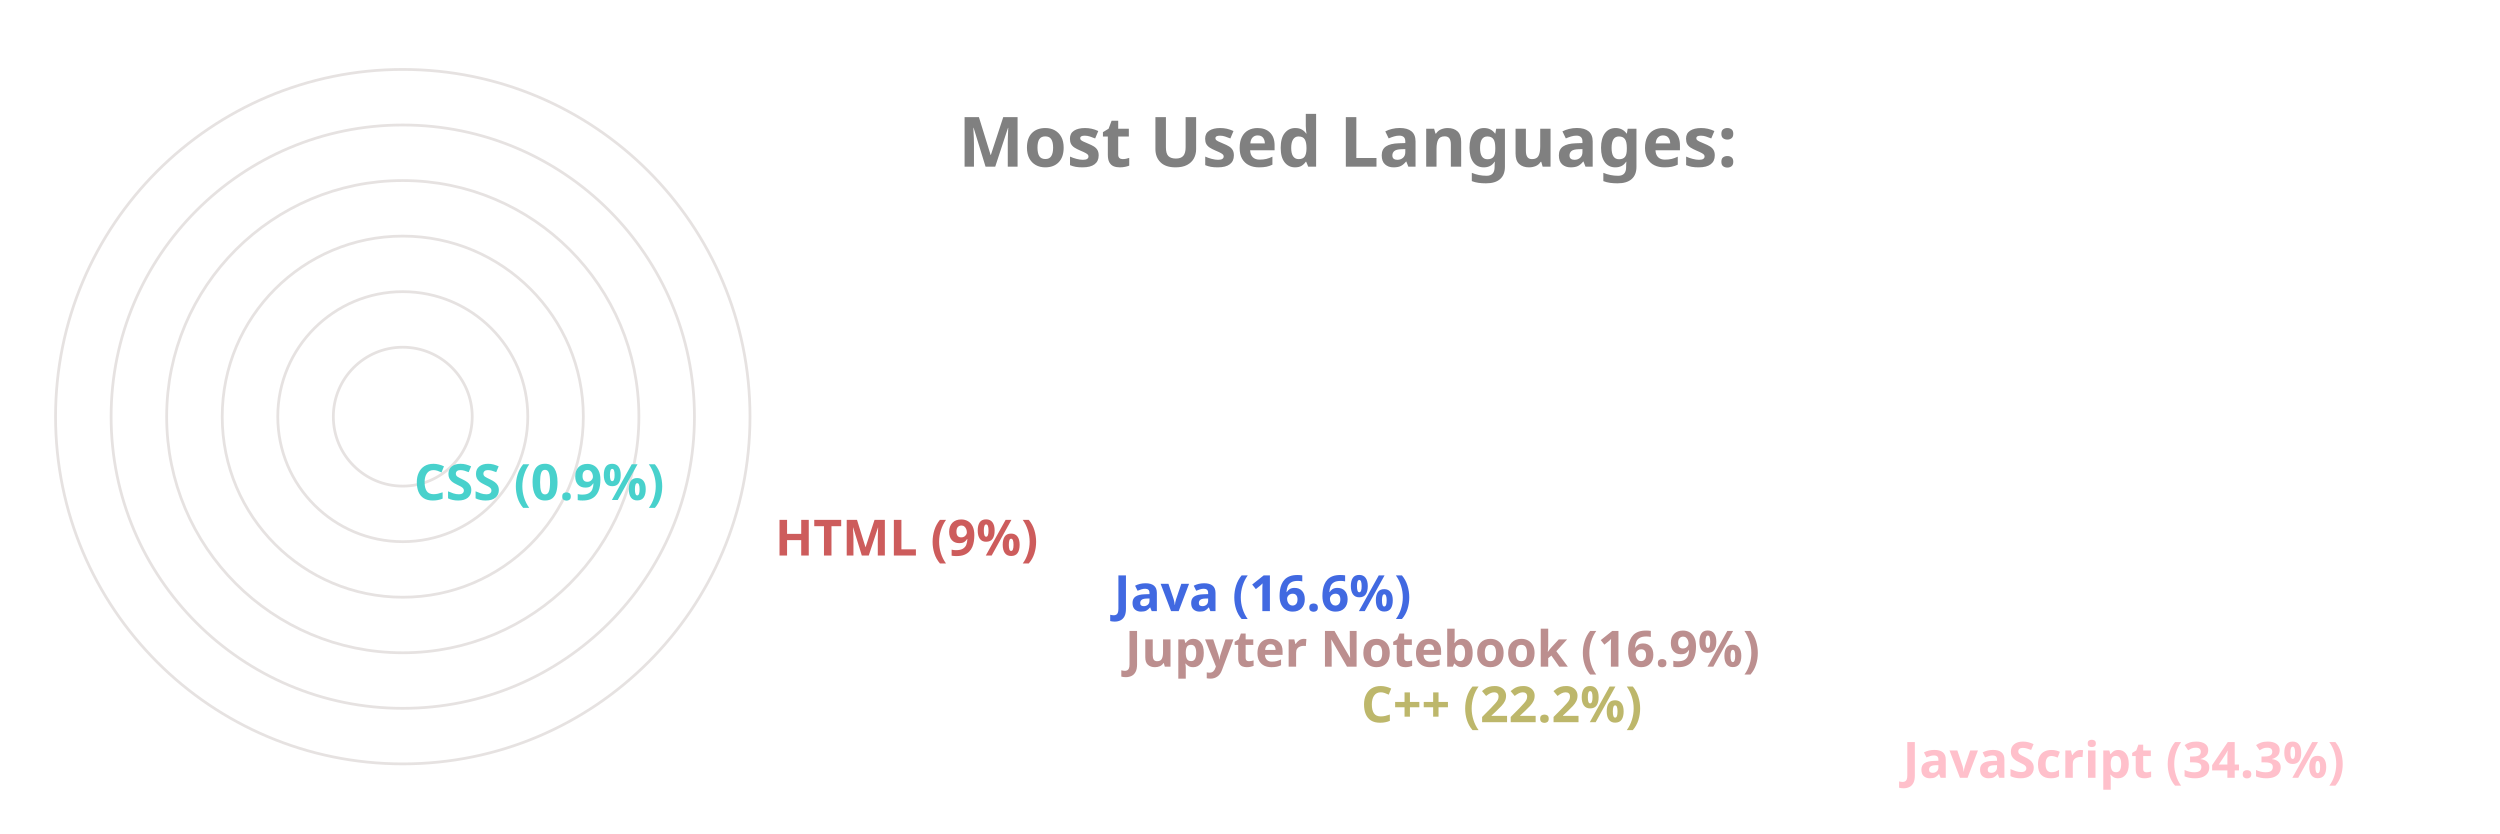
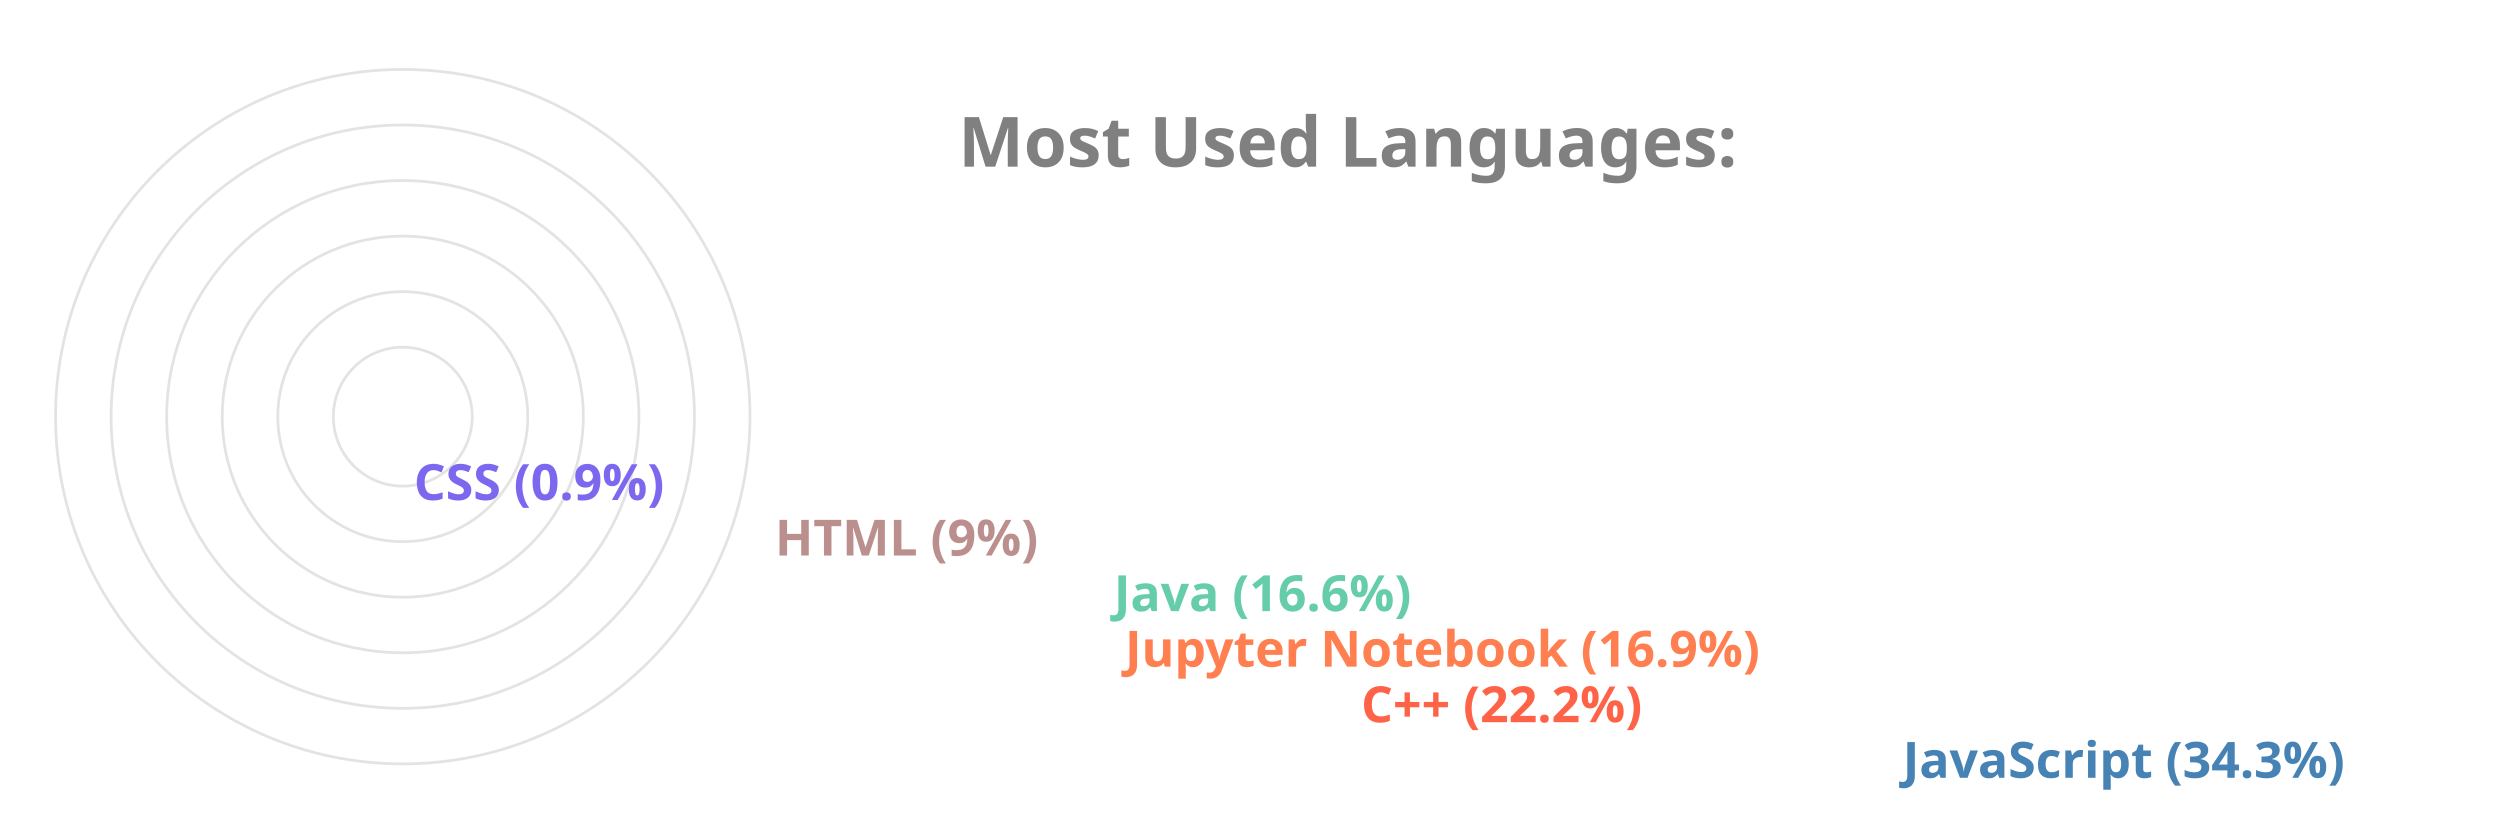
<svg xmlns="http://www.w3.org/2000/svg" viewBox="0 0 650 300" height="200px" width="600px">
  <style>
		.label {
			font: bold 25px sans-serif;
			color: #404040;
			-webkit-text-stroke: 1px white;
	  	}
		.name {
			font: bold 18px sans-serif;
			color: #404040;
	  	}

		.line {
			stroke-dasharray: 1000;
			stroke-dashoffset: 1000;
			animation: dash 3.5s ease-in-out forwards;	
			animation-iteration-count: infinite;
			animation-direction: alternate-reverse;
		}

		.path {
			stroke-dasharray: 1000;
			stroke-dashoffset: 1000;
			animation: dash 3.5s ease-in-out forwards;	
			animation-iteration-count: infinite;
			animation-direction: alternate-reverse;
		}
		  
		@keyframes dash {
			to {
				stroke-dashoffset: 0;
			}
		}

	</style>
  <g stroke="#E6E2E1" fill="none" stroke-width="1">
    <circle cx="20" cy="150" r="125" />
    <circle cx="20" cy="150" r="105" />
    <circle cx="20" cy="150" r="85" />
    <circle cx="20" cy="150" r="65" />
    <circle cx="20" cy="150" r="45" />
    <circle cx="20" cy="150" r="25" />
  </g>
  <g fill="none" stroke-width="20" class="line">
-     <line x2="550" y2="275" x1="20" y1="275" stroke="Pink" />
-     <line x2="355" y2="255" x1="20" y1="255" stroke="DarkKhaki" />
-     <line x2="270" y2="235" x1="20" y1="235" stroke="RosyBrown" />
-     <line x2="266" y2="215" x1="20" y1="215" stroke="RoyalBlue" />
-     <line x2="144" y2="195" x1="20" y1="195" stroke="IndianRed" />
-     <line x2="14" y2="175" x1="20" y1="175" stroke="MediumTurquoise" />
+     <line x2="550" y2="275" x1="20" y1="275" stroke="SteelBlue" />
+     <line x2="355" y2="255" x1="20" y1="255" stroke="Tomato" />
+     <line x2="270" y2="235" x1="20" y1="235" stroke="Coral" />
+     <line x2="266" y2="215" x1="20" y1="215" stroke="MediumAquaMarine" />
+     <line x2="144" y2="195" x1="20" y1="195" stroke="RosyBrown" />
+     <line x2="14" y2="175" x1="20" y1="175" stroke="MediumSlateBlue" />
  </g>
  <g fill="none" stroke-width="20" stroke-linecap="round" class="path">
-     <path d="M 20 275 A 125 125 45 0 1 -83 80" stroke="Pink" />
-     <path d="M 20 255 A 105 105 45 0 1 -77 110" stroke="DarkKhaki" />
-     <path d="M 20 235 A 85 85 45 0 1 -61 125" stroke="RosyBrown" />
-     <path d="M 20 215 A 65 65 45 0 1 -42 130" stroke="RoyalBlue" />
-     <path d="M 20 195 A 45 45 45 0 1 -24 142" stroke="IndianRed" />
-     <path d="M 20 175 A 25 25 45 0 1 -4 149" stroke="MediumTurquoise" />
+     <path d="M 20 275 A 125 125 45 0 1 -83 80" stroke="SteelBlue" />
+     <path d="M 20 255 A 105 105 45 0 1 -77 110" stroke="Tomato" />
+     <path d="M 20 235 A 85 85 45 0 1 -61 125" stroke="Coral" />
+     <path d="M 20 215 A 65 65 45 0 1 -42 130" stroke="MediumAquaMarine" />
+     <path d="M 20 195 A 45 45 45 0 1 -24 142" stroke="RosyBrown" />
+     <path d="M 20 175 A 25 25 45 0 1 -4 149" stroke="MediumSlateBlue" />
  </g>
  <g class="name">
-     <text x="560" y="280" fill="Pink">JavaScript (34.3%)</text>
-     <text x="365" y="260" fill="DarkKhaki">C++ (22.2%)</text>
-     <text x="280" y="240" fill="RosyBrown">Jupyter Notebook (16.9%)</text>
-     <text x="276" y="220" fill="RoyalBlue">Java (16.6%)</text>
-     <text x="154" y="200" fill="IndianRed">HTML (9%)</text>
-     <text x="24" y="180" fill="MediumTurquoise">CSS (0.9%)</text>
+     <text x="560" y="280" fill="SteelBlue">JavaScript (34.3%)</text>
+     <text x="365" y="260" fill="Tomato">C++ (22.2%)</text>
+     <text x="280" y="240" fill="Coral">Jupyter Notebook (16.9%)</text>
+     <text x="276" y="220" fill="MediumAquaMarine">Java (16.6%)</text>
+     <text x="154" y="200" fill="RosyBrown">HTML (9%)</text>
+     <text x="24" y="180" fill="MediumSlateBlue">CSS (0.9%)</text>
  </g>
  <g class="label">
    <text x="220" y="60" fill="grey">Most Used Languages:</text>
  </g>
</svg>
